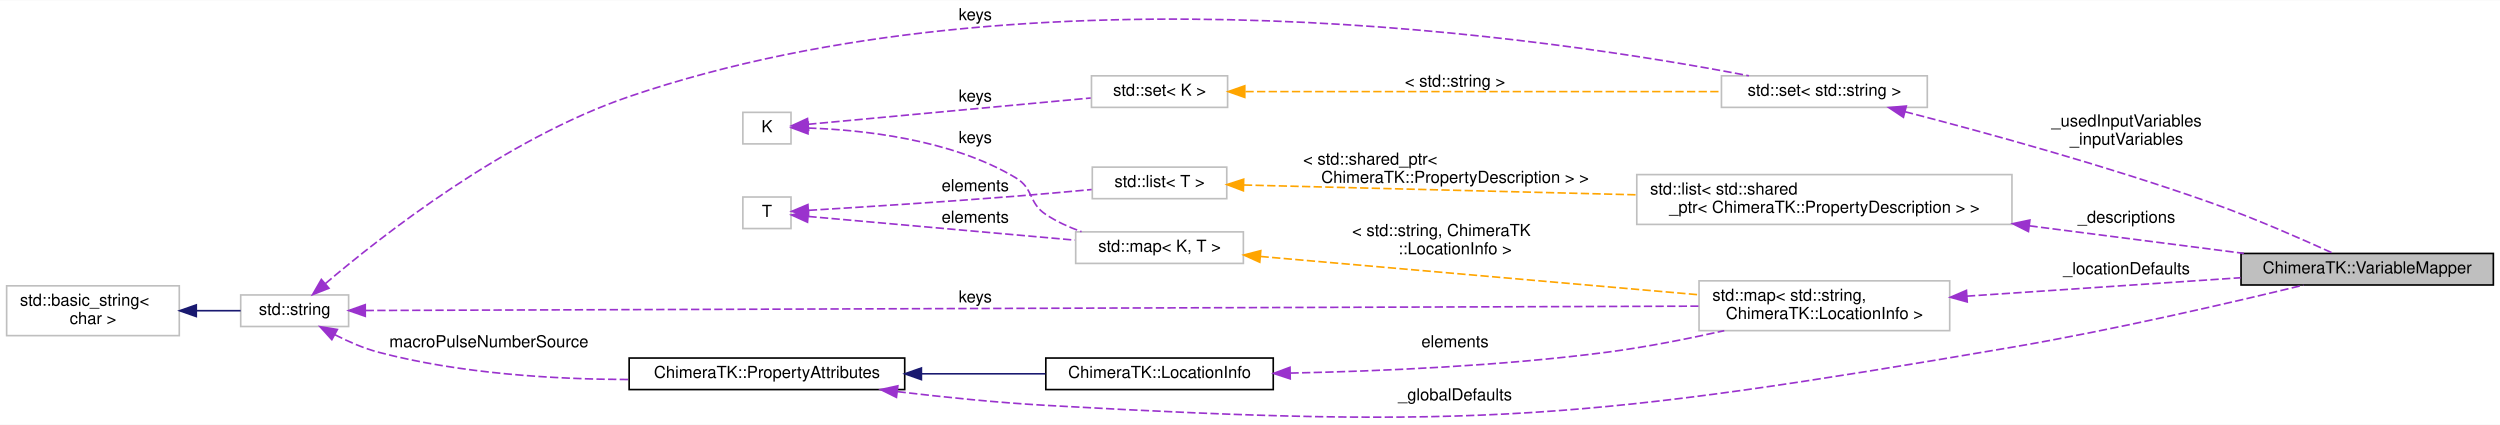
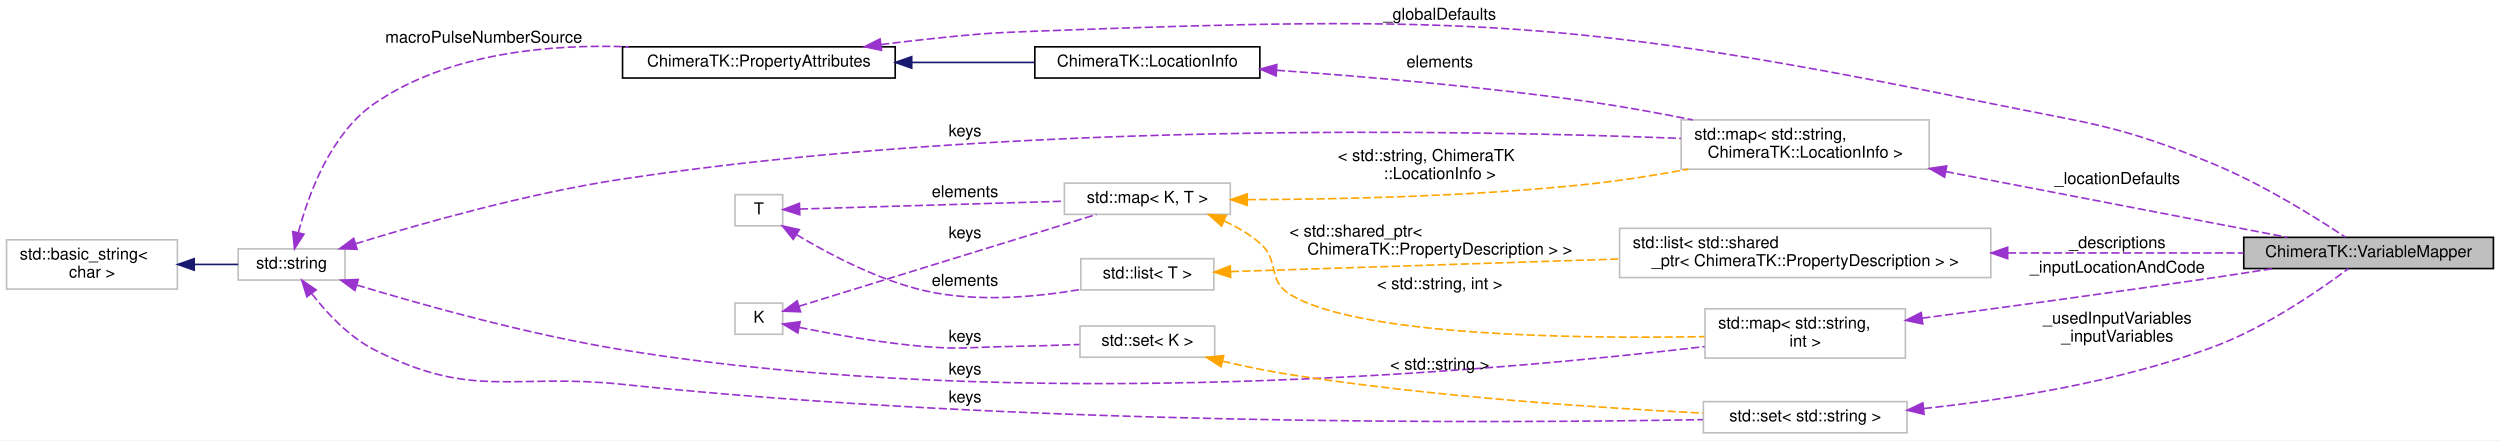
- <svg xmlns="http://www.w3.org/2000/svg" xmlns:xlink="http://www.w3.org/1999/xlink" width="1506pt" height="256pt" viewBox="0.00 0.00 1506.00 255.64">
-   <g id="graph0" class="graph" transform="scale(1 1) rotate(0) translate(4 251.6353)">
-     <polygon fill="#ffffff" stroke="transparent" points="-4,4 -4,-251.635 1502,-251.635 1502,4 -4,4" />
+ <svg xmlns="http://www.w3.org/2000/svg" xmlns:xlink="http://www.w3.org/1999/xlink" width="1522pt" height="268pt" viewBox="0.00 0.00 1522.00 268.00">
+   <g id="graph0" class="graph" transform="scale(1 1) rotate(0) translate(4 264)">
+     <polygon fill="#ffffff" stroke="transparent" points="-4,4 -4,-264 1518,-264 1518,4 -4,4" />
    <g id="node1" class="node">
-       <polygon fill="#bfbfbf" stroke="#000000" points="1346,-80.135 1346,-99.135 1498,-99.135 1498,-80.135 1346,-80.135" />
-       <text text-anchor="middle" x="1422" y="-87.135" font-family="Helvetica,sans-Serif" font-size="10.00" fill="#000000">ChimeraTK::VariableMapper</text>
+       <polygon fill="#bfbfbf" stroke="#000000" points="1362,-100.5 1362,-119.5 1514,-119.5 1514,-100.5 1362,-100.5" />
+       <text text-anchor="middle" x="1438" y="-107.5" font-family="Helvetica,sans-Serif" font-size="10.00" fill="#000000">ChimeraTK::VariableMapper</text>
    </g>
    <g id="node2" class="node">
      <g id="a_node2">
        <a xlink:href="struct_chimera_t_k_1_1_property_attributes.html" target="_top" xlink:title="ChimeraTK::PropertyAttributes">
-           <polygon fill="#ffffff" stroke="#000000" points="375,-17.135 375,-36.135 541,-36.135 541,-17.135 375,-17.135" />
-           <text text-anchor="middle" x="458" y="-24.135" font-family="Helvetica,sans-Serif" font-size="10.00" fill="#000000">ChimeraTK::PropertyAttributes</text>
+           <polygon fill="#ffffff" stroke="#000000" points="375,-216.5 375,-235.5 541,-235.5 541,-216.5 375,-216.5" />
+           <text text-anchor="middle" x="458" y="-223.5" font-family="Helvetica,sans-Serif" font-size="10.00" fill="#000000">ChimeraTK::PropertyAttributes</text>
        </a>
      </g>
    </g>
    <g id="edge1" class="edge">
-       <path fill="none" stroke="#9a32cd" stroke-dasharray="5,2" d="M536.687,-15.883C564.809,-12.531 596.767,-9.283 626,-7.635 884.723,6.948 952.569,1.018 1208,-42.635 1269.866,-53.208 1340.883,-69.677 1383.554,-80.049" />
-       <polygon fill="#9a32cd" stroke="#9a32cd" points="536.017,-12.438 526.512,-17.119 536.861,-19.387 536.017,-12.438" />
-       <text text-anchor="middle" x="872.5" y="-10.635" font-family="Helvetica,sans-Serif" font-size="10.00" fill="#000000"> _globalDefaults</text>
+       <path fill="none" stroke="#9a32cd" stroke-dasharray="5,2" d="M532.374,-236.853C541.335,-238 550.367,-239.081 559,-240 588.693,-243.163 596.16,-243.888 626,-245 885.225,-254.659 953.872,-253.055 1208,-201 1269.367,-188.43 1286.147,-188.02 1344,-164 1373.897,-151.587 1406.053,-131.478 1423.937,-119.617" />
+       <polygon fill="#9a32cd" stroke="#9a32cd" points="532.681,-233.363 522.311,-235.535 531.772,-240.304 532.681,-233.363" />
+       <text text-anchor="middle" x="872.5" y="-252" font-family="Helvetica,sans-Serif" font-size="10.00" fill="#000000"> _globalDefaults</text>
    </g>
-     <g id="node12" class="node">
-       <g id="a_node12">
+     <g id="node14" class="node">
+       <g id="a_node14">
        <a xlink:href="struct_chimera_t_k_1_1_location_info.html" target="_top" xlink:title="ChimeraTK::LocationInfo">
-           <polygon fill="#ffffff" stroke="#000000" points="626,-17.135 626,-36.135 763,-36.135 763,-17.135 626,-17.135" />
-           <text text-anchor="middle" x="694.5" y="-24.135" font-family="Helvetica,sans-Serif" font-size="10.00" fill="#000000">ChimeraTK::LocationInfo</text>
+           <polygon fill="#ffffff" stroke="#000000" points="626,-216.5 626,-235.5 763,-235.5 763,-216.5 626,-216.5" />
+           <text text-anchor="middle" x="694.5" y="-223.5" font-family="Helvetica,sans-Serif" font-size="10.00" fill="#000000">ChimeraTK::LocationInfo</text>
        </a>
      </g>
    </g>
-     <g id="edge13" class="edge">
-       <path fill="none" stroke="#191970" d="M551.218,-26.635C576.064,-26.635 602.455,-26.635 625.727,-26.635" />
-       <polygon fill="#191970" stroke="#191970" points="551.048,-23.135 541.048,-26.635 551.048,-30.135 551.048,-23.135" />
+     <g id="edge18" class="edge">
+       <path fill="none" stroke="#191970" d="M551.218,-226C576.064,-226 602.455,-226 625.727,-226" />
+       <polygon fill="#191970" stroke="#191970" points="551.048,-222.5 541.048,-226 551.048,-229.5 551.048,-222.5" />
    </g>
    <g id="node3" class="node">
      <g id="a_node3">
        <a xlink:title="STL class. ">
-           <polygon fill="#ffffff" stroke="#bfbfbf" points="141,-55.135 141,-74.135 206,-74.135 206,-55.135 141,-55.135" />
-           <text text-anchor="middle" x="173.5" y="-62.135" font-family="Helvetica,sans-Serif" font-size="10.00" fill="#000000">std::string</text>
+           <polygon fill="#ffffff" stroke="#bfbfbf" points="141,-93.5 141,-112.5 206,-112.5 206,-93.5 141,-93.5" />
+           <text text-anchor="middle" x="173.5" y="-100.5" font-family="Helvetica,sans-Serif" font-size="10.00" fill="#000000">std::string</text>
        </a>
      </g>
    </g>
    <g id="edge2" class="edge">
-       <path fill="none" stroke="#9a32cd" stroke-dasharray="5,2" d="M197.667,-50.201C205.766,-46.045 215.025,-42 224,-39.635 272.985,-26.731 329.669,-23.303 374.978,-23.187" />
-       <polygon fill="#9a32cd" stroke="#9a32cd" points="195.889,-47.184 188.778,-55.036 199.234,-53.333 195.889,-47.184" />
-       <text text-anchor="middle" x="290.5" y="-42.635" font-family="Helvetica,sans-Serif" font-size="10.00" fill="#000000"> macroPulseNumberSource</text>
+       <path fill="none" stroke="#9a32cd" stroke-dasharray="5,2" d="M177.664,-122.459C183.672,-145.359 197.134,-182.592 224,-201 268.826,-231.714 330.235,-237.262 378.896,-235.503" />
+       <polygon fill="#9a32cd" stroke="#9a32cd" points="181.016,-121.426 175.288,-112.513 174.208,-123.053 181.016,-121.426" />
+       <text text-anchor="middle" x="290.5" y="-238" font-family="Helvetica,sans-Serif" font-size="10.00" fill="#000000"> macroPulseNumberSource</text>
    </g>
-     <g id="node8" class="node">
-       <polygon fill="#ffffff" stroke="#bfbfbf" points="1033,-187.135 1033,-206.135 1157,-206.135 1157,-187.135 1033,-187.135" />
-       <text text-anchor="middle" x="1095" y="-194.135" font-family="Helvetica,sans-Serif" font-size="10.00" fill="#000000">std::set&lt; std::string &gt;</text>
+     <g id="node5" class="node">
+       <polygon fill="#ffffff" stroke="#bfbfbf" points="1034,-46 1034,-76 1156,-76 1156,-46 1034,-46" />
+       <text text-anchor="start" x="1042" y="-64" font-family="Helvetica,sans-Serif" font-size="10.00" fill="#000000">std::map&lt; std::string,</text>
+       <text text-anchor="middle" x="1095" y="-53" font-family="Helvetica,sans-Serif" font-size="10.00" fill="#000000"> int &gt;</text>
    </g>
-     <g id="edge8" class="edge">
-       <path fill="none" stroke="#9a32cd" stroke-dasharray="5,2" d="M191.928,-80.903C225.561,-109.508 300.334,-168.19 375,-193.635 617.555,-276.294 933.343,-228.493 1049.539,-206.167" />
-       <polygon fill="#9a32cd" stroke="#9a32cd" points="194.148,-78.196 184.288,-74.317 189.577,-83.498 194.148,-78.196" />
-       <text text-anchor="middle" x="583.5" y="-239.635" font-family="Helvetica,sans-Serif" font-size="10.00" fill="#000000"> keys</text>
+     <g id="edge5" class="edge">
+       <path fill="none" stroke="#9a32cd" stroke-dasharray="5,2" d="M213.228,-90.457C253.543,-78.273 317.966,-60.294 375,-51 616.216,-11.69 908.913,-38.252 1033.785,-53.002" />
+       <polygon fill="#9a32cd" stroke="#9a32cd" points="212.06,-87.154 203.517,-93.421 214.103,-93.849 212.06,-87.154" />
+       <text text-anchor="middle" x="583.5" y="-36" font-family="Helvetica,sans-Serif" font-size="10.00" fill="#000000"> keys</text>
    </g>
    <g id="node11" class="node">
-       <polygon fill="#ffffff" stroke="#bfbfbf" points="1019.5,-52.635 1019.5,-82.635 1170.5,-82.635 1170.5,-52.635 1019.5,-52.635" />
-       <text text-anchor="start" x="1027.5" y="-70.635" font-family="Helvetica,sans-Serif" font-size="10.00" fill="#000000">std::map&lt; std::string,</text>
-       <text text-anchor="middle" x="1095" y="-59.635" font-family="Helvetica,sans-Serif" font-size="10.00" fill="#000000"> ChimeraTK::LocationInfo &gt;</text>
+       <polygon fill="#ffffff" stroke="#bfbfbf" points="1033,-.5 1033,-19.5 1157,-19.5 1157,-.5 1033,-.5" />
+       <text text-anchor="middle" x="1095" y="-7.5" font-family="Helvetica,sans-Serif" font-size="10.00" fill="#000000">std::set&lt; std::string &gt;</text>
    </g>
-     <g id="edge14" class="edge">
-       <path fill="none" stroke="#9a32cd" stroke-dasharray="5,2" d="M216.264,-64.775C360.968,-65.246 833.533,-66.784 1019.162,-67.388" />
-       <polygon fill="#9a32cd" stroke="#9a32cd" points="216.037,-61.274 206.026,-64.741 216.014,-68.274 216.037,-61.274" />
-       <text text-anchor="middle" x="583.5" y="-69.635" font-family="Helvetica,sans-Serif" font-size="10.00" fill="#000000"> keys</text>
+     <g id="edge13" class="edge">
+       <path fill="none" stroke="#9a32cd" stroke-dasharray="5,2" d="M185.794,-85.212C194.917,-73.487 208.436,-58.889 224,-51 284.437,-20.368 307.612,-37.058 375,-30 617.206,-4.631 907.584,-6.286 1032.67,-8.53" />
+       <polygon fill="#9a32cd" stroke="#9a32cd" points="182.83,-83.333 179.713,-93.459 188.464,-87.487 182.83,-83.333" />
+       <text text-anchor="middle" x="583.5" y="-19" font-family="Helvetica,sans-Serif" font-size="10.00" fill="#000000"> keys</text>
+     </g>
+     <g id="node13" class="node">
+       <polygon fill="#ffffff" stroke="#bfbfbf" points="1019.5,-161 1019.5,-191 1170.5,-191 1170.5,-161 1019.5,-161" />
+       <text text-anchor="start" x="1027.5" y="-179" font-family="Helvetica,sans-Serif" font-size="10.00" fill="#000000">std::map&lt; std::string,</text>
+       <text text-anchor="middle" x="1095" y="-168" font-family="Helvetica,sans-Serif" font-size="10.00" fill="#000000"> ChimeraTK::LocationInfo &gt;</text>
+     </g>
+     <g id="edge19" class="edge">
+       <path fill="none" stroke="#9a32cd" stroke-dasharray="5,2" d="M212.489,-115.616C252.721,-128.026 317.53,-146.334 375,-155 607.781,-190.1 887.544,-184.934 1019.319,-179.741" />
+       <polygon fill="#9a32cd" stroke="#9a32cd" points="213.398,-112.233 202.809,-112.597 211.314,-118.916 213.398,-112.233" />
+       <text text-anchor="middle" x="583.5" y="-181" font-family="Helvetica,sans-Serif" font-size="10.00" fill="#000000"> keys</text>
    </g>
    <g id="node4" class="node">
      <g id="a_node4">
        <a xlink:title="STL class. ">
-           <polygon fill="#ffffff" stroke="#bfbfbf" points="0,-49.635 0,-79.635 104,-79.635 104,-49.635 0,-49.635" />
-           <text text-anchor="start" x="8" y="-67.635" font-family="Helvetica,sans-Serif" font-size="10.00" fill="#000000">std::basic_string&lt;</text>
-           <text text-anchor="middle" x="52" y="-56.635" font-family="Helvetica,sans-Serif" font-size="10.00" fill="#000000"> char &gt;</text>
+           <polygon fill="#ffffff" stroke="#bfbfbf" points="0,-88 0,-118 104,-118 104,-88 0,-88" />
+           <text text-anchor="start" x="8" y="-106" font-family="Helvetica,sans-Serif" font-size="10.00" fill="#000000">std::basic_string&lt;</text>
+           <text text-anchor="middle" x="52" y="-95" font-family="Helvetica,sans-Serif" font-size="10.00" fill="#000000"> char &gt;</text>
        </a>
      </g>
    </g>
    <g id="edge3" class="edge">
-       <path fill="none" stroke="#191970" d="M114.238,-64.635C123.48,-64.635 132.676,-64.635 140.97,-64.635" />
-       <polygon fill="#191970" stroke="#191970" points="114.232,-61.135 104.232,-64.635 114.232,-68.135 114.232,-61.135" />
-     </g>
-     <g id="node5" class="node">
-       <polygon fill="#ffffff" stroke="#bfbfbf" points="982,-116.635 982,-146.635 1208,-146.635 1208,-116.635 982,-116.635" />
-       <text text-anchor="start" x="990" y="-134.635" font-family="Helvetica,sans-Serif" font-size="10.00" fill="#000000">std::list&lt; std::shared</text>
-       <text text-anchor="middle" x="1095" y="-123.635" font-family="Helvetica,sans-Serif" font-size="10.00" fill="#000000">_ptr&lt; ChimeraTK::PropertyDescription &gt; &gt;</text>
+       <path fill="none" stroke="#191970" d="M114.238,-103C123.48,-103 132.676,-103 140.97,-103" />
+       <polygon fill="#191970" stroke="#191970" points="114.232,-99.5 104.232,-103 114.232,-106.5 114.232,-99.5" />
    </g>
    <g id="edge4" class="edge">
-       <path fill="none" stroke="#9a32cd" stroke-dasharray="5,2" d="M1218.535,-115.768C1262.025,-110.183 1309.535,-104.08 1347.7,-99.178" />
-       <polygon fill="#9a32cd" stroke="#9a32cd" points="1217.924,-112.318 1208.451,-117.064 1218.815,-119.261 1217.924,-112.318" />
-       <text text-anchor="middle" x="1277" y="-117.635" font-family="Helvetica,sans-Serif" font-size="10.00" fill="#000000"> _descriptions</text>
+       <path fill="none" stroke="#9a32cd" stroke-dasharray="5,2" d="M1166.226,-70.292C1216.054,-76.899 1284.139,-86.138 1344,-95 1355.525,-96.706 1367.831,-98.61 1379.614,-100.474" />
+       <polygon fill="#9a32cd" stroke="#9a32cd" points="1166.569,-66.807 1156.196,-68.965 1165.651,-73.747 1166.569,-66.807" />
+       <text text-anchor="middle" x="1285" y="-98" font-family="Helvetica,sans-Serif" font-size="10.00" fill="#000000"> _inputLocationAndCode</text>
    </g>
    <g id="node6" class="node">
      <g id="a_node6">
        <a xlink:title="STL class. ">
-           <polygon fill="#ffffff" stroke="#bfbfbf" points="654,-132.135 654,-151.135 735,-151.135 735,-132.135 654,-132.135" />
-           <text text-anchor="middle" x="694.5" y="-139.135" font-family="Helvetica,sans-Serif" font-size="10.00" fill="#000000">std::list&lt; T &gt;</text>
+           <polygon fill="#ffffff" stroke="#bfbfbf" points="644,-133.5 644,-152.5 745,-152.5 745,-133.5 644,-133.5" />
+           <text text-anchor="middle" x="694.5" y="-140.5" font-family="Helvetica,sans-Serif" font-size="10.00" fill="#000000">std::map&lt; K, T &gt;</text>
        </a>
      </g>
    </g>
-     <g id="edge5" class="edge">
-       <path fill="none" stroke="#ffa500" stroke-dasharray="5,2" d="M745.319,-140.366C804.519,-138.888 904.135,-136.401 981.934,-134.458" />
-       <polygon fill="#ffa500" stroke="#ffa500" points="745.016,-136.873 735.106,-140.621 745.19,-143.871 745.016,-136.873" />
-       <text text-anchor="start" x="781" y="-152.635" font-family="Helvetica,sans-Serif" font-size="10.00" fill="#000000"> &lt; std::shared_ptr&lt;</text>
-       <text text-anchor="middle" x="872.5" y="-141.635" font-family="Helvetica,sans-Serif" font-size="10.00" fill="#000000"> ChimeraTK::PropertyDescription &gt; &gt;</text>
+     <g id="edge6" class="edge">
+       <path fill="none" stroke="#ffa500" stroke-dasharray="5,2" d="M741.328,-129.45C749.088,-125.878 756.66,-121.45 763,-116 775.081,-105.614 767.506,-93.47 781,-85 821.692,-59.459 954.505,-57.675 1033.774,-59.067" />
+       <polygon fill="#ffa500" stroke="#ffa500" points="739.73,-126.324 731.839,-133.394 742.416,-132.788 739.73,-126.324" />
+       <text text-anchor="middle" x="872.5" y="-88" font-family="Helvetica,sans-Serif" font-size="10.00" fill="#000000"> &lt; std::string, int &gt;</text>
+     </g>
+     <g id="edge20" class="edge">
+       <path fill="none" stroke="#ffa500" stroke-dasharray="5,2" d="M755.55,-142.473C810.291,-142.61 892.725,-144.323 964,-152 983.54,-154.105 1004.547,-157.457 1023.891,-160.998" />
+       <polygon fill="#ffa500" stroke="#ffa500" points="755.324,-138.973 745.321,-142.465 755.318,-145.973 755.324,-138.973" />
+       <text text-anchor="start" x="810.5" y="-166" font-family="Helvetica,sans-Serif" font-size="10.00" fill="#000000"> &lt; std::string, ChimeraTK</text>
+       <text text-anchor="middle" x="872.5" y="-155" font-family="Helvetica,sans-Serif" font-size="10.00" fill="#000000">::LocationInfo &gt;</text>
    </g>
    <g id="node7" class="node">
-       <polygon fill="#ffffff" stroke="#bfbfbf" points="443.5,-114.135 443.5,-133.135 472.5,-133.135 472.5,-114.135 443.5,-114.135" />
-       <text text-anchor="middle" x="458" y="-121.135" font-family="Helvetica,sans-Serif" font-size="10.00" fill="#000000">T</text>
+       <polygon fill="#ffffff" stroke="#bfbfbf" points="443.5,-60.5 443.5,-79.5 472.5,-79.5 472.5,-60.5 443.5,-60.5" />
+       <text text-anchor="middle" x="458" y="-67.5" font-family="Helvetica,sans-Serif" font-size="10.00" fill="#000000">K</text>
    </g>
-     <g id="edge6" class="edge">
-       <path fill="none" stroke="#9a32cd" stroke-dasharray="5,2" d="M483.24,-125.12C513.061,-126.919 564.167,-130.148 608,-133.635 622.884,-134.819 639.192,-136.284 653.597,-137.635" />
-       <polygon fill="#9a32cd" stroke="#9a32cd" points="483.103,-121.605 472.913,-124.502 482.686,-128.593 483.103,-121.605" />
-       <text text-anchor="middle" x="583.5" y="-136.635" font-family="Helvetica,sans-Serif" font-size="10.00" fill="#000000"> elements</text>
+     <g id="edge7" class="edge">
+       <path fill="none" stroke="#9a32cd" stroke-dasharray="5,2" d="M482.513,-77.566C525.86,-90.946 615.943,-118.752 663.519,-133.437" />
+       <polygon fill="#9a32cd" stroke="#9a32cd" points="483.382,-74.172 472.794,-74.567 481.317,-80.86 483.382,-74.172" />
+       <text text-anchor="middle" x="583.5" y="-119" font-family="Helvetica,sans-Serif" font-size="10.00" fill="#000000"> keys</text>
    </g>
-     <g id="node13" class="node">
-       <g id="a_node13">
+     <g id="node12" class="node">
+       <g id="a_node12">
        <a xlink:title="STL class. ">
-           <polygon fill="#ffffff" stroke="#bfbfbf" points="644,-93.135 644,-112.135 745,-112.135 745,-93.135 644,-93.135" />
-           <text text-anchor="middle" x="694.5" y="-100.135" font-family="Helvetica,sans-Serif" font-size="10.00" fill="#000000">std::map&lt; K, T &gt;</text>
+           <polygon fill="#ffffff" stroke="#bfbfbf" points="653.5,-46.5 653.5,-65.5 735.5,-65.5 735.5,-46.5 653.5,-46.5" />
+           <text text-anchor="middle" x="694.5" y="-53.5" font-family="Helvetica,sans-Serif" font-size="10.00" fill="#000000">std::set&lt; K &gt;</text>
        </a>
      </g>
    </g>
-     <g id="edge17" class="edge">
-       <path fill="none" stroke="#9a32cd" stroke-dasharray="5,2" d="M482.955,-121.419C520.924,-118.048 594.007,-111.558 643.517,-107.162" />
-       <polygon fill="#9a32cd" stroke="#9a32cd" points="482.445,-117.951 472.794,-122.322 483.065,-124.923 482.445,-117.951" />
-       <text text-anchor="middle" x="583.5" y="-117.635" font-family="Helvetica,sans-Serif" font-size="10.00" fill="#000000"> elements</text>
+     <g id="edge15" class="edge">
+       <path fill="none" stroke="#9a32cd" stroke-dasharray="5,2" d="M482.618,-64.674C502.979,-60.556 532.715,-55.197 559,-53 580.702,-51.186 586.226,-52.623 608,-53 622.724,-53.255 638.851,-53.755 653.149,-54.274" />
+       <polygon fill="#9a32cd" stroke="#9a32cd" points="481.702,-61.29 472.622,-66.75 483.125,-68.144 481.702,-61.29" />
+       <text text-anchor="middle" x="583.5" y="-56" font-family="Helvetica,sans-Serif" font-size="10.00" fill="#000000"> keys</text>
    </g>
-     <g id="edge7" class="edge">
-       <path fill="none" stroke="#9a32cd" stroke-dasharray="5,2" d="M1143.521,-184.536C1191.035,-172.255 1265.233,-151.92 1328,-129.635 1353.739,-120.497 1382.527,-107.878 1401.382,-99.273" />
-       <polygon fill="#9a32cd" stroke="#9a32cd" points="1142.616,-181.155 1133.8,-187.032 1144.357,-187.935 1142.616,-181.155" />
-       <text text-anchor="middle" x="1277" y="-175.635" font-family="Helvetica,sans-Serif" font-size="10.00" fill="#000000"> _usedInputVariables</text>
-       <text text-anchor="middle" x="1277" y="-164.635" font-family="Helvetica,sans-Serif" font-size="10.00" fill="#000000">_inputVariables</text>
+     <g id="node8" class="node">
+       <polygon fill="#ffffff" stroke="#bfbfbf" points="443.5,-126.5 443.5,-145.5 472.5,-145.5 472.5,-126.5 443.5,-126.5" />
+       <text text-anchor="middle" x="458" y="-133.5" font-family="Helvetica,sans-Serif" font-size="10.00" fill="#000000">T</text>
    </g>
-     <g id="node9" class="node">
-       <g id="a_node9">
+     <g id="edge8" class="edge">
+       <path fill="none" stroke="#9a32cd" stroke-dasharray="5,2" d="M482.955,-136.739C520.924,-137.863 594.007,-140.026 643.517,-141.491" />
+       <polygon fill="#9a32cd" stroke="#9a32cd" points="482.893,-133.235 472.794,-136.438 482.686,-140.232 482.893,-133.235" />
+       <text text-anchor="middle" x="583.5" y="-144" font-family="Helvetica,sans-Serif" font-size="10.00" fill="#000000"> elements</text>
+     </g>
+     <g id="node10" class="node">
+       <g id="a_node10">
        <a xlink:title="STL class. ">
-           <polygon fill="#ffffff" stroke="#bfbfbf" points="653.5,-187.135 653.5,-206.135 735.5,-206.135 735.5,-187.135 653.5,-187.135" />
-           <text text-anchor="middle" x="694.5" y="-194.135" font-family="Helvetica,sans-Serif" font-size="10.00" fill="#000000">std::set&lt; K &gt;</text>
+           <polygon fill="#ffffff" stroke="#bfbfbf" points="654,-87.5 654,-106.5 735,-106.5 735,-87.5 654,-87.5" />
+           <text text-anchor="middle" x="694.5" y="-94.5" font-family="Helvetica,sans-Serif" font-size="10.00" fill="#000000">std::list&lt; T &gt;</text>
        </a>
      </g>
    </g>
+     <g id="edge11" class="edge">
+       <path fill="none" stroke="#9a32cd" stroke-dasharray="5,2" d="M480.871,-121.171C500.646,-109.288 530.468,-93.556 559,-87 590.265,-79.816 626.553,-83.088 653.703,-87.733" />
+       <polygon fill="#9a32cd" stroke="#9a32cd" points="478.948,-118.245 472.276,-126.476 482.624,-124.202 478.948,-118.245" />
+       <text text-anchor="middle" x="583.5" y="-90" font-family="Helvetica,sans-Serif" font-size="10.00" fill="#000000"> elements</text>
+     </g>
+     <g id="node9" class="node">
+       <polygon fill="#ffffff" stroke="#bfbfbf" points="982,-95 982,-125 1208,-125 1208,-95 982,-95" />
+       <text text-anchor="start" x="990" y="-113" font-family="Helvetica,sans-Serif" font-size="10.00" fill="#000000">std::list&lt; std::shared</text>
+       <text text-anchor="middle" x="1095" y="-102" font-family="Helvetica,sans-Serif" font-size="10.00" fill="#000000">_ptr&lt; ChimeraTK::PropertyDescription &gt; &gt;</text>
+     </g>
    <g id="edge9" class="edge">
-       <path fill="none" stroke="#ffa500" stroke-dasharray="5,2" d="M746.228,-196.635C819.638,-196.635 953.857,-196.635 1032.664,-196.635" />
-       <polygon fill="#ffa500" stroke="#ffa500" points="745.852,-193.135 735.852,-196.635 745.852,-200.135 745.852,-193.135" />
-       <text text-anchor="middle" x="872.5" y="-199.635" font-family="Helvetica,sans-Serif" font-size="10.00" fill="#000000"> &lt; std::string &gt;</text>
-     </g>
-     <g id="node10" class="node">
-       <polygon fill="#ffffff" stroke="#bfbfbf" points="443.5,-165.135 443.5,-184.135 472.5,-184.135 472.5,-165.135 443.5,-165.135" />
-       <text text-anchor="middle" x="458" y="-172.135" font-family="Helvetica,sans-Serif" font-size="10.00" fill="#000000">K</text>
+       <path fill="none" stroke="#9a32cd" stroke-dasharray="5,2" d="M1218.406,-110C1266.359,-110 1319.77,-110 1361.91,-110" />
+       <polygon fill="#9a32cd" stroke="#9a32cd" points="1218.262,-106.5 1208.262,-110 1218.262,-113.5 1218.262,-106.5" />
+       <text text-anchor="middle" x="1285" y="-113" font-family="Helvetica,sans-Serif" font-size="10.00" fill="#000000"> _descriptions</text>
    </g>
    <g id="edge10" class="edge">
-       <path fill="none" stroke="#9a32cd" stroke-dasharray="5,2" d="M482.857,-176.947C523.315,-180.711 603.826,-188.201 653.049,-192.779" />
-       <polygon fill="#9a32cd" stroke="#9a32cd" points="483.075,-173.453 472.794,-176.012 482.427,-180.423 483.075,-173.453" />
-       <text text-anchor="middle" x="583.5" y="-190.635" font-family="Helvetica,sans-Serif" font-size="10.00" fill="#000000"> keys</text>
+       <path fill="none" stroke="#ffa500" stroke-dasharray="5,2" d="M745.319,-98.65C804.519,-100.571 904.135,-103.805 981.934,-106.33" />
+       <polygon fill="#ffa500" stroke="#ffa500" points="745.214,-95.144 735.106,-98.318 744.987,-102.141 745.214,-95.144" />
+       <text text-anchor="start" x="781" y="-120" font-family="Helvetica,sans-Serif" font-size="10.00" fill="#000000"> &lt; std::shared_ptr&lt;</text>
+       <text text-anchor="middle" x="872.5" y="-109" font-family="Helvetica,sans-Serif" font-size="10.00" fill="#000000"> ChimeraTK::PropertyDescription &gt; &gt;</text>
+     </g>
+     <g id="edge12" class="edge">
+       <path fill="none" stroke="#9a32cd" stroke-dasharray="5,2" d="M1167.27,-15.298C1217.997,-20.728 1286.726,-31.569 1344,-53 1375.639,-64.839 1408.463,-87.555 1425.709,-100.448" />
+       <polygon fill="#9a32cd" stroke="#9a32cd" points="1167.356,-11.789 1157.052,-14.251 1166.643,-18.752 1167.356,-11.789" />
+       <text text-anchor="middle" x="1285" y="-67" font-family="Helvetica,sans-Serif" font-size="10.00" fill="#000000"> _usedInputVariables</text>
+       <text text-anchor="middle" x="1285" y="-56" font-family="Helvetica,sans-Serif" font-size="10.00" fill="#000000">_inputVariables</text>
+     </g>
+     <g id="edge14" class="edge">
+       <path fill="none" stroke="#ffa500" stroke-dasharray="5,2" d="M740.203,-44.133C753.302,-41.087 767.651,-38.085 781,-36 867.743,-22.453 969.142,-15.673 1032.724,-12.5" />
+       <polygon fill="#ffa500" stroke="#ffa500" points="739.381,-40.731 730.467,-46.457 741.006,-47.54 739.381,-40.731" />
+       <text text-anchor="middle" x="872.5" y="-39" font-family="Helvetica,sans-Serif" font-size="10.00" fill="#000000"> &lt; std::string &gt;</text>
    </g>
    <g id="edge16" class="edge">
-       <path fill="none" stroke="#9a32cd" stroke-dasharray="5,2" d="M482.854,-174.678C514.188,-173.662 568.703,-168.257 608,-144.635 618.828,-138.127 615.464,-129.607 626,-122.635 632.509,-118.328 639.963,-114.93 647.502,-112.254" />
-       <polygon fill="#9a32cd" stroke="#9a32cd" points="482.729,-171.179 472.8,-174.877 482.868,-178.178 482.729,-171.179" />
-       <text text-anchor="middle" x="583.5" y="-165.635" font-family="Helvetica,sans-Serif" font-size="10.00" fill="#000000"> keys</text>
+       <path fill="none" stroke="#9a32cd" stroke-dasharray="5,2" d="M1180.601,-159.529C1246.115,-146.923 1334.174,-129.978 1388.457,-119.533" />
+       <polygon fill="#9a32cd" stroke="#9a32cd" points="1179.856,-156.108 1170.697,-161.434 1181.179,-162.982 1179.856,-156.108" />
+       <text text-anchor="middle" x="1285" y="-152" font-family="Helvetica,sans-Serif" font-size="10.00" fill="#000000"> _locationDefaults</text>
    </g>
-     <g id="edge11" class="edge">
-       <path fill="none" stroke="#9a32cd" stroke-dasharray="5,2" d="M1180.887,-73.414C1232.032,-76.855 1296.37,-81.183 1345.72,-84.503" />
-       <polygon fill="#9a32cd" stroke="#9a32cd" points="1181.055,-69.917 1170.842,-72.738 1180.585,-76.901 1181.055,-69.917" />
-       <text text-anchor="middle" x="1277" y="-86.635" font-family="Helvetica,sans-Serif" font-size="10.00" fill="#000000"> _locationDefaults</text>
-     </g>
-     <g id="edge12" class="edge">
-       <path fill="none" stroke="#9a32cd" stroke-dasharray="5,2" d="M773.344,-27.074C827.235,-28.196 900.179,-31.331 964,-39.635 987.293,-42.666 1012.597,-47.664 1034.7,-52.604" />
-       <polygon fill="#9a32cd" stroke="#9a32cd" points="773.234,-23.571 763.169,-26.881 773.101,-30.57 773.234,-23.571" />
-       <text text-anchor="middle" x="872.5" y="-42.635" font-family="Helvetica,sans-Serif" font-size="10.00" fill="#000000"> elements</text>
-     </g>
-     <g id="edge15" class="edge">
-       <path fill="none" stroke="#ffa500" stroke-dasharray="5,2" d="M755.317,-97.32C826.065,-91.138 942.915,-80.926 1019.43,-74.239" />
-       <polygon fill="#ffa500" stroke="#ffa500" points="754.881,-93.845 745.224,-98.203 755.49,-100.819 754.881,-93.845" />
-       <text text-anchor="start" x="810.5" y="-109.635" font-family="Helvetica,sans-Serif" font-size="10.00" fill="#000000"> &lt; std::string, ChimeraTK</text>
-       <text text-anchor="middle" x="872.5" y="-98.635" font-family="Helvetica,sans-Serif" font-size="10.00" fill="#000000">::LocationInfo &gt;</text>
+     <g id="edge17" class="edge">
+       <path fill="none" stroke="#9a32cd" stroke-dasharray="5,2" d="M773.302,-221.216C827.175,-217.399 900.114,-211.158 964,-202 984.427,-199.072 1006.485,-195.037 1026.57,-191.019" />
+       <polygon fill="#9a32cd" stroke="#9a32cd" points="772.864,-217.738 763.131,-221.924 773.35,-224.721 772.864,-217.738" />
+       <text text-anchor="middle" x="872.5" y="-223" font-family="Helvetica,sans-Serif" font-size="10.00" fill="#000000"> elements</text>
    </g>
  </g>
</svg>
